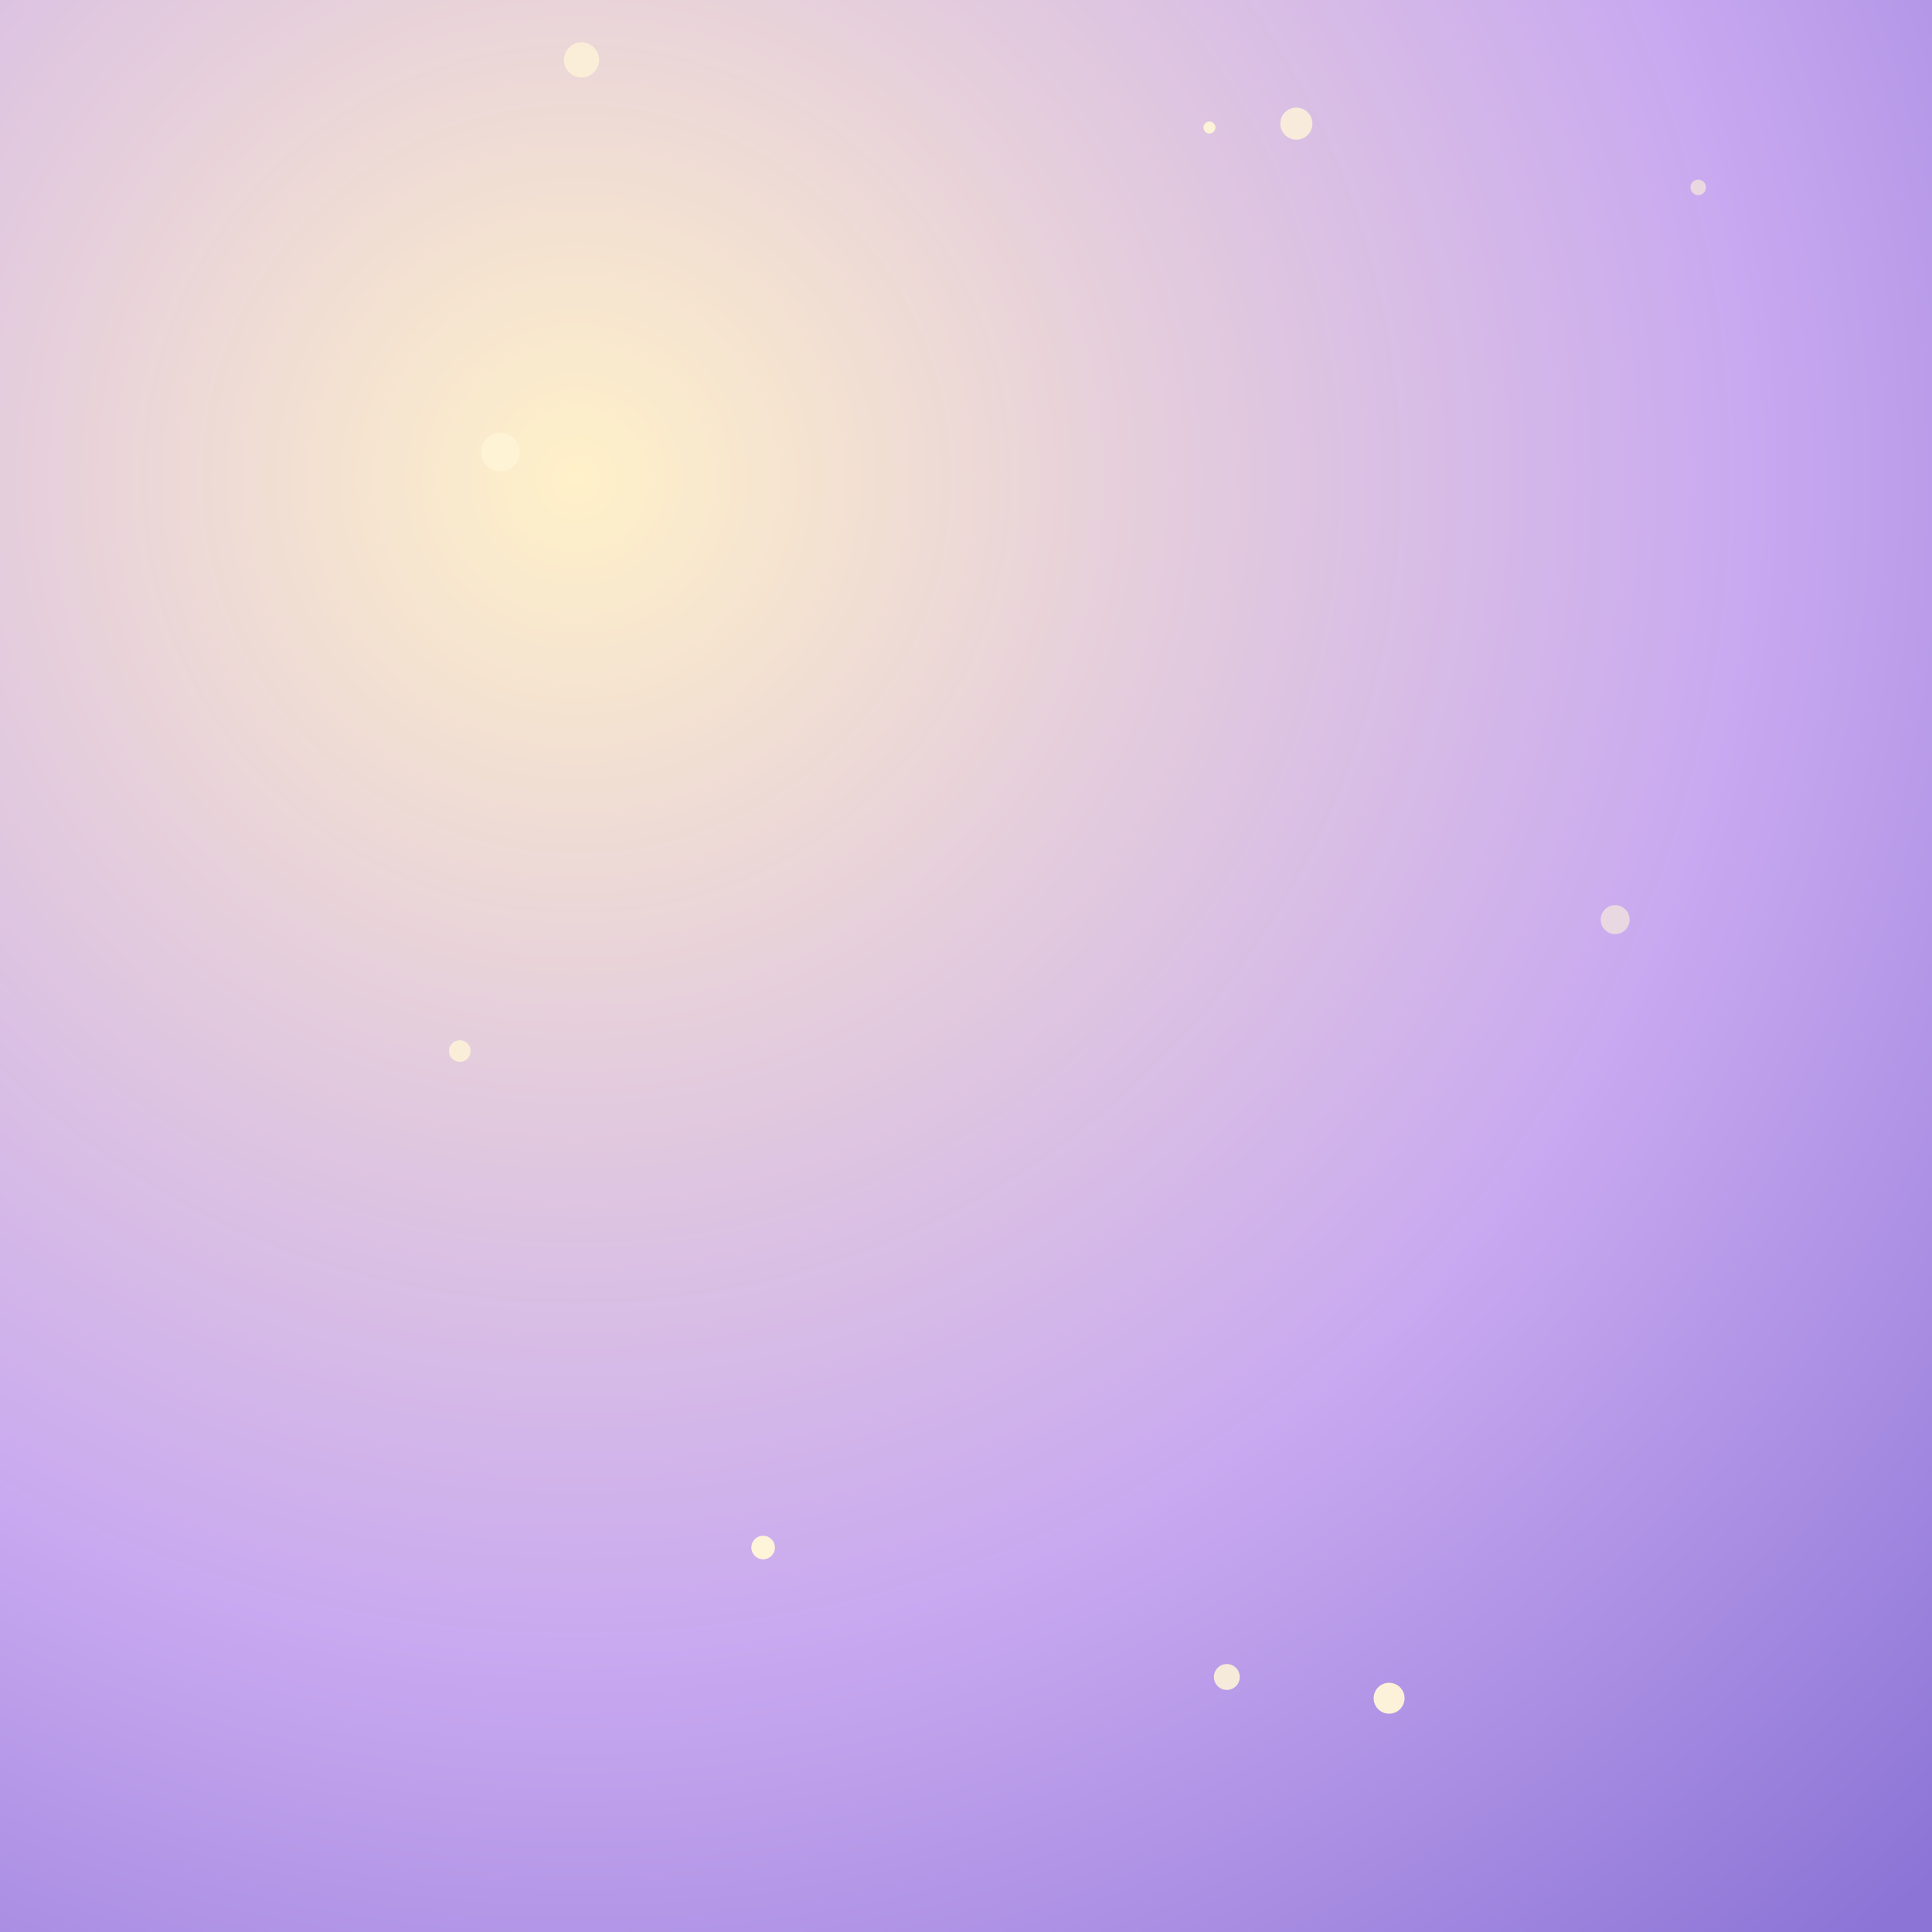
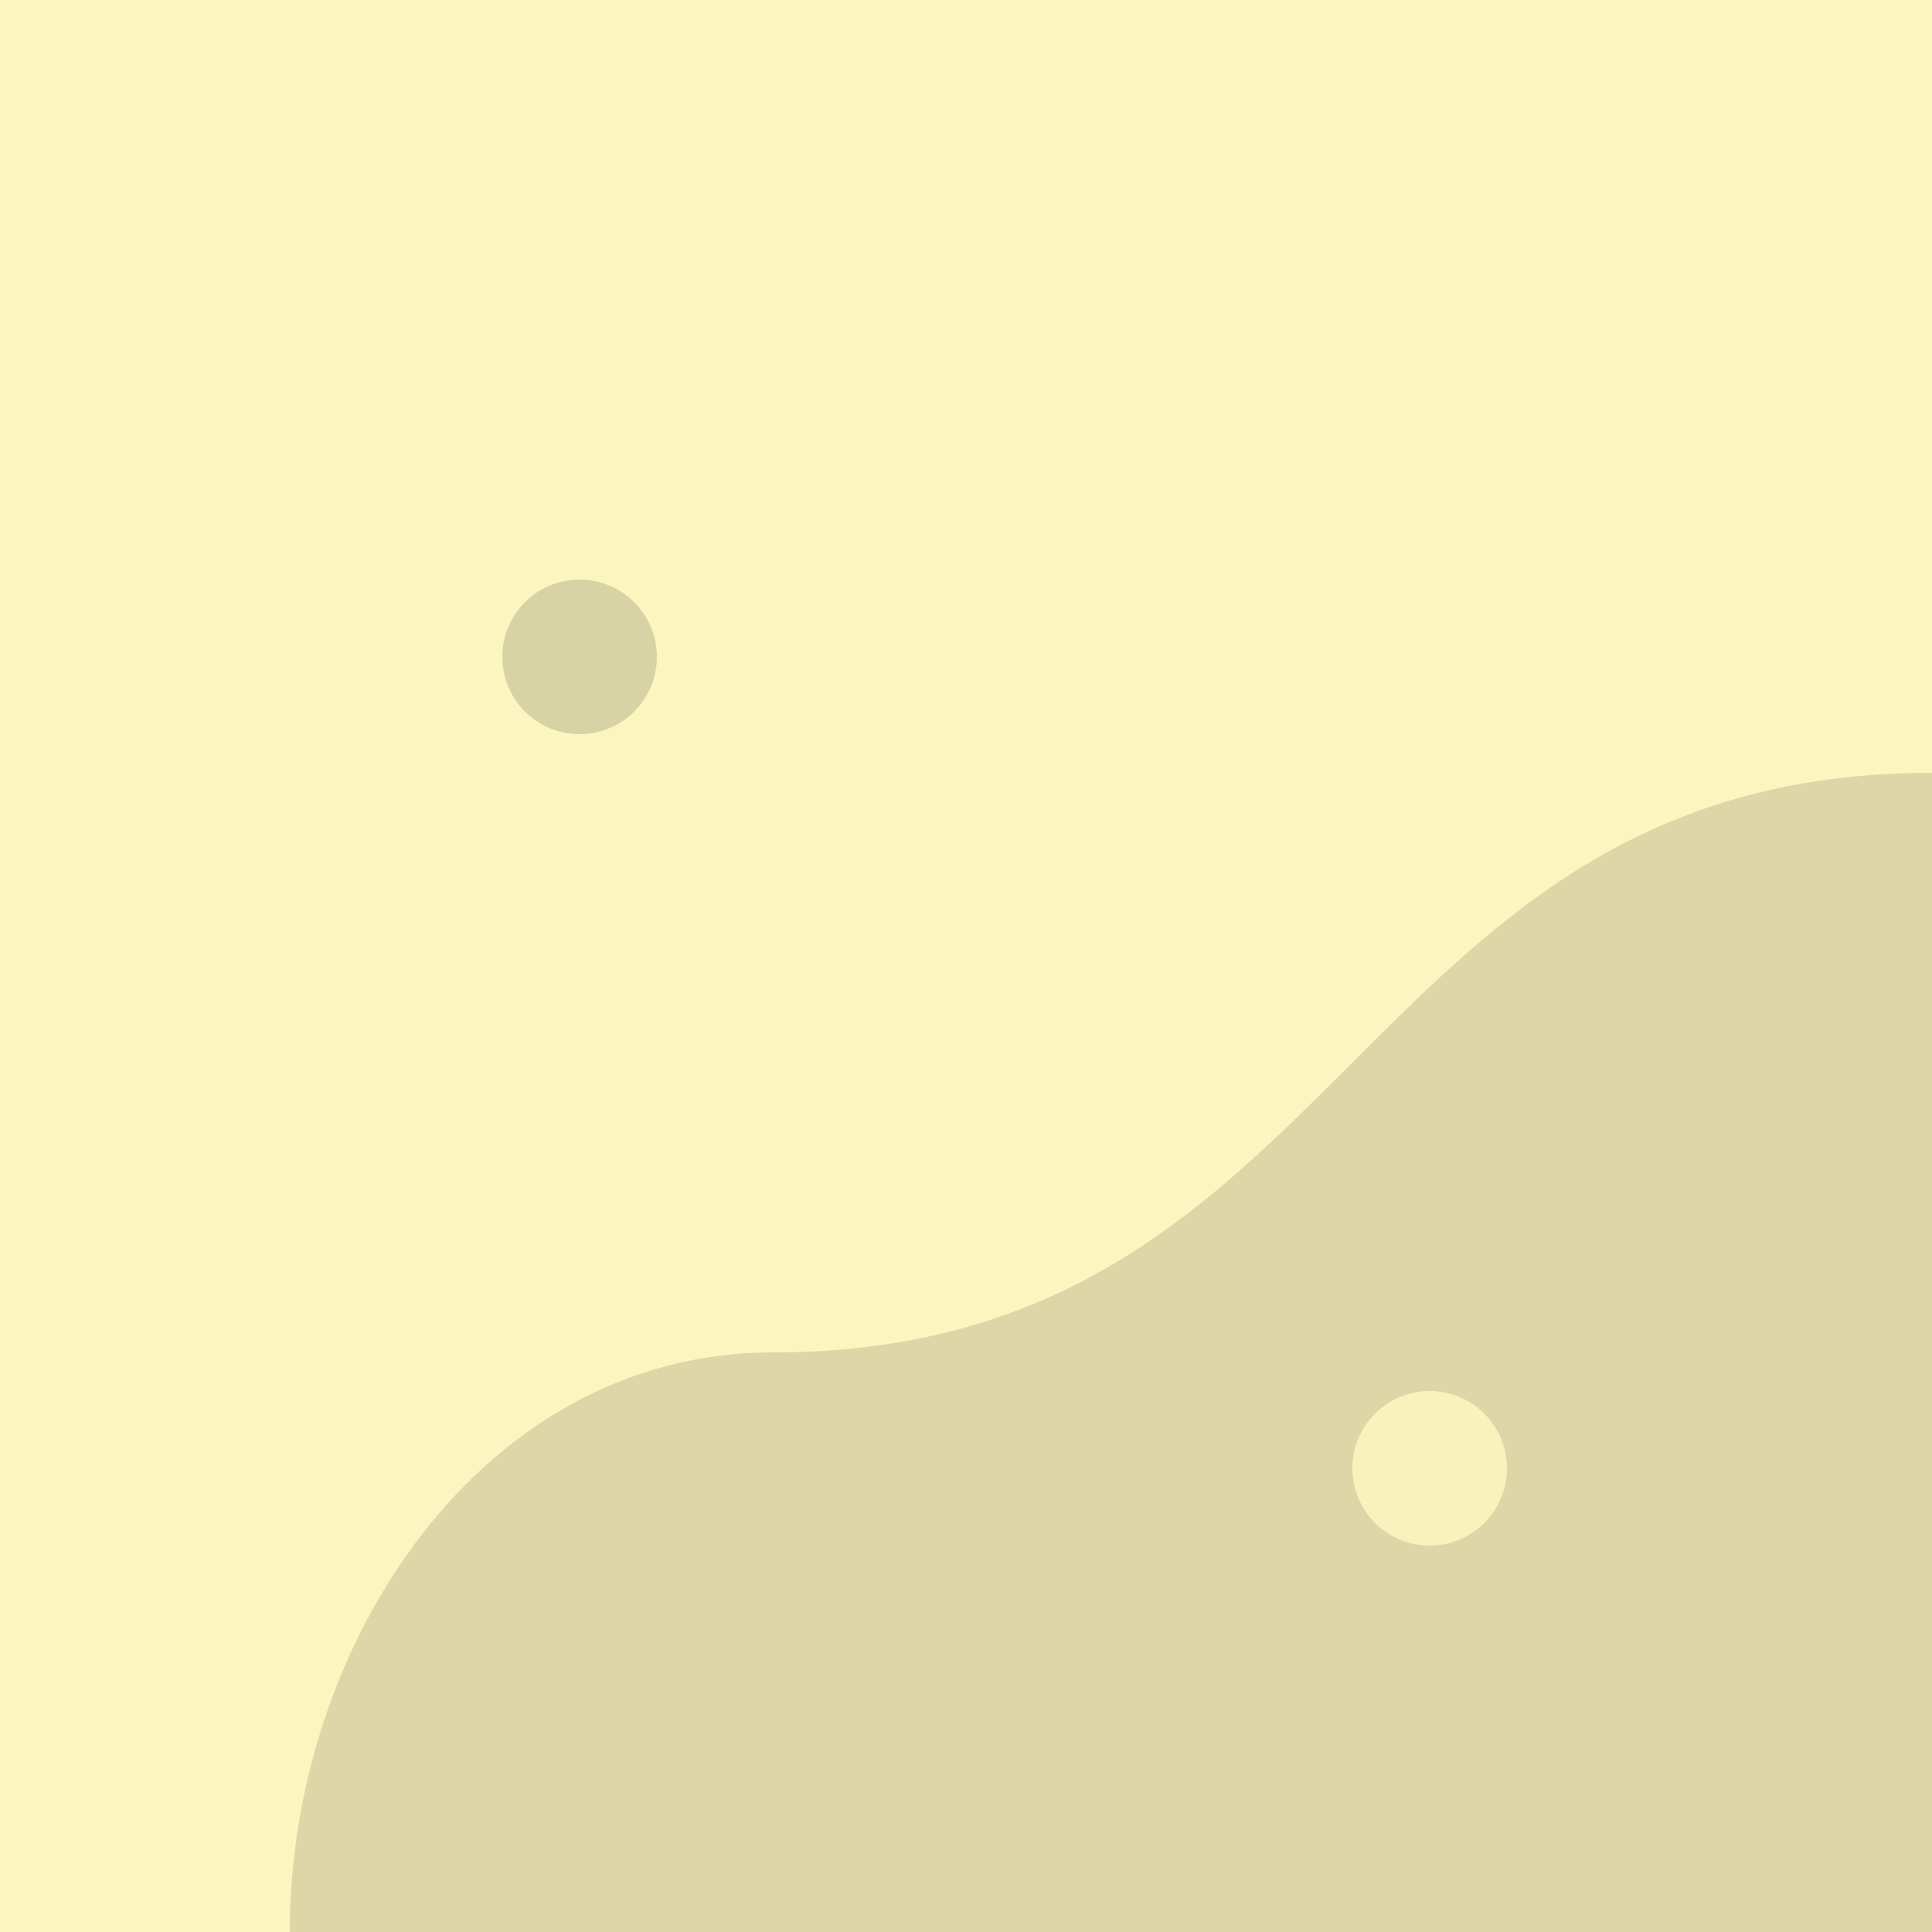
<svg xmlns="http://www.w3.org/2000/svg" viewBox="0 0 100 100">
-   <defs>
-     <radialGradient id="n" cx="0.3" cy="0.25" r="1.0">
-       <stop offset="0" stop-color="#fff1c9" />
-       <stop offset="0.6" stop-color="#c9a9f0" />
-       <stop offset="1" stop-color="#8b74d6" />
-     </radialGradient>
-   </defs>
-   <rect width="100" height="100" fill="url(#n)" />
-   <circle cx="23.8" cy="54.4" r="0.56" fill="#fff6d8" opacity="0.80" />
-   <circle cx="62.6" cy="6.6" r="0.31" fill="#fff6d8" opacity="0.92" />
-   <circle cx="25.9" cy="23.4" r="1.00" fill="#fff6d8" opacity="0.74" />
-   <circle cx="83.6" cy="47.6" r="0.75" fill="#fff6d8" opacity="0.58" />
-   <circle cx="63.5" cy="86.8" r="0.67" fill="#fff6d8" opacity="0.87" />
-   <circle cx="67.1" cy="6.4" r="0.83" fill="#fff6d8" opacity="0.80" />
-   <circle cx="30.1" cy="3.1" r="0.91" fill="#fff6d8" opacity="0.74" />
-   <circle cx="71.9" cy="87.9" r="0.80" fill="#fff6d8" opacity="0.96" />
-   <circle cx="39.5" cy="80.1" r="0.61" fill="#fff6d8" opacity="0.97" />
-   <circle cx="87.9" cy="9.7" r="0.40" fill="#fff6d8" opacity="0.61" />
+   <rect width="100" height="100" fill="#fbf5bf" />
+   <path d="M100 40 C70 40 70 70 40 70 C25 70 15 85 15 100 H100 Z" fill="#1a1a16" opacity="0.14" />
+   <circle cx="74" cy="76" r="4" fill="#fbf5bf" opacity="0.9" />
+   <circle cx="30" cy="34" r="4" fill="#1a1a16" opacity="0.16" />
</svg>
